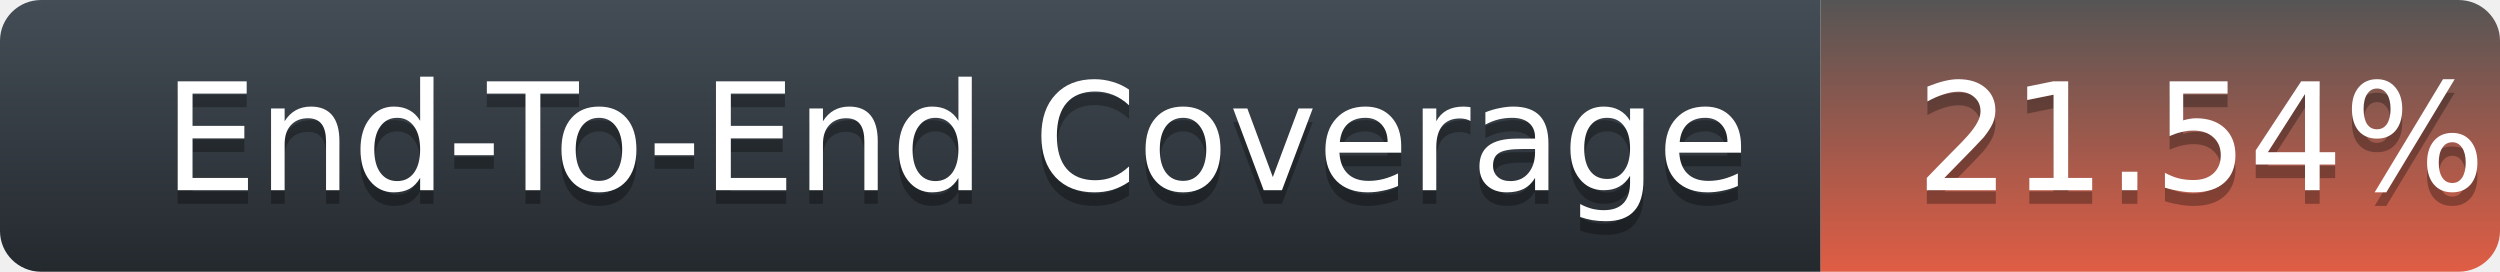
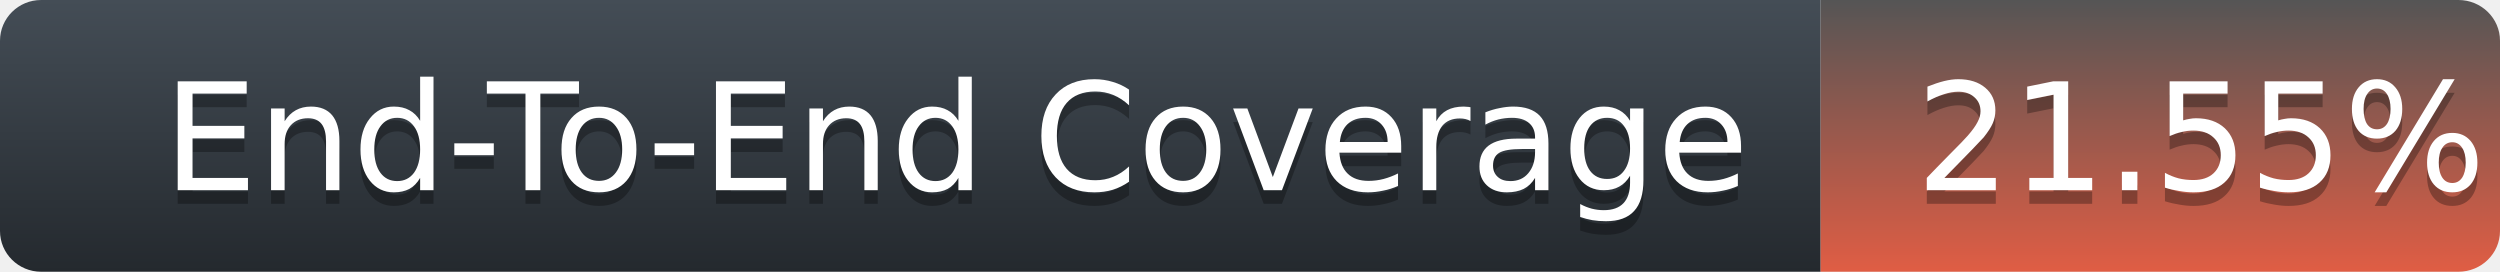
<svg xmlns="http://www.w3.org/2000/svg" width="184" height="20">
  <defs>
    <linearGradient id="title-fill" x1="50%" y1="0%" x2="50%" y2="100%">
      <stop stop-color="#444D56" offset="0%" />
      <stop stop-color="#24292E" offset="100%" />
    </linearGradient>
    <linearGradient id="coverage-fill" x1="50%" y1="0%" x2="50%" y2="100%">
      <stop stop-color="#555" offset="0%" />
      <stop stop-color="#e05d44" offset="100%" />
    </linearGradient>
  </defs>
  <g fill="none" fill-rule="evenodd">
    <g font-family="'DejaVu Sans',Verdana,Geneva,sans-serif" font-size="11">
      <path d="M0,3 C0,1.343 1.355,0 3.027,0 L134,0 L134,20 L3.027,20 C1.355,20 0,18.657 0,17 L0,3 Z" fill="url(#title-fill)" fill-rule="nonzero" />
      <text fill="#010101" fill-opacity=".3">
        <tspan x="12" y="15" aria-hidden="true">End-To-End Coverage</tspan>
      </text>
      <text fill="#FFFFFF">
        <tspan x="12" y="14">End-To-End Coverage</tspan>
      </text>
    </g>
    <g transform="translate(134)" font-family="'DejaVu Sans',Verdana,Geneva,sans-serif" font-size="11">
      <path d="M0 0h46.939C48.629 0 50 1.343 50 3v14c0 1.657-1.37 3-3.061 3H0V0z" fill="url(#coverage-fill)" fill-rule="nonzero" />
      <text fill="#010101" fill-opacity=".3" aria-hidden="true">
-         <tspan x="7" y="15">21.54%</tspan>
+         <tspan x="7" y="15">21.55%</tspan>
      </text>
      <text fill="#FFFFFF">
-         <tspan x="7" y="14">21.54%</tspan>
+         <tspan x="7" y="14">21.55%</tspan>
      </text>
    </g>
  </g>
</svg>
